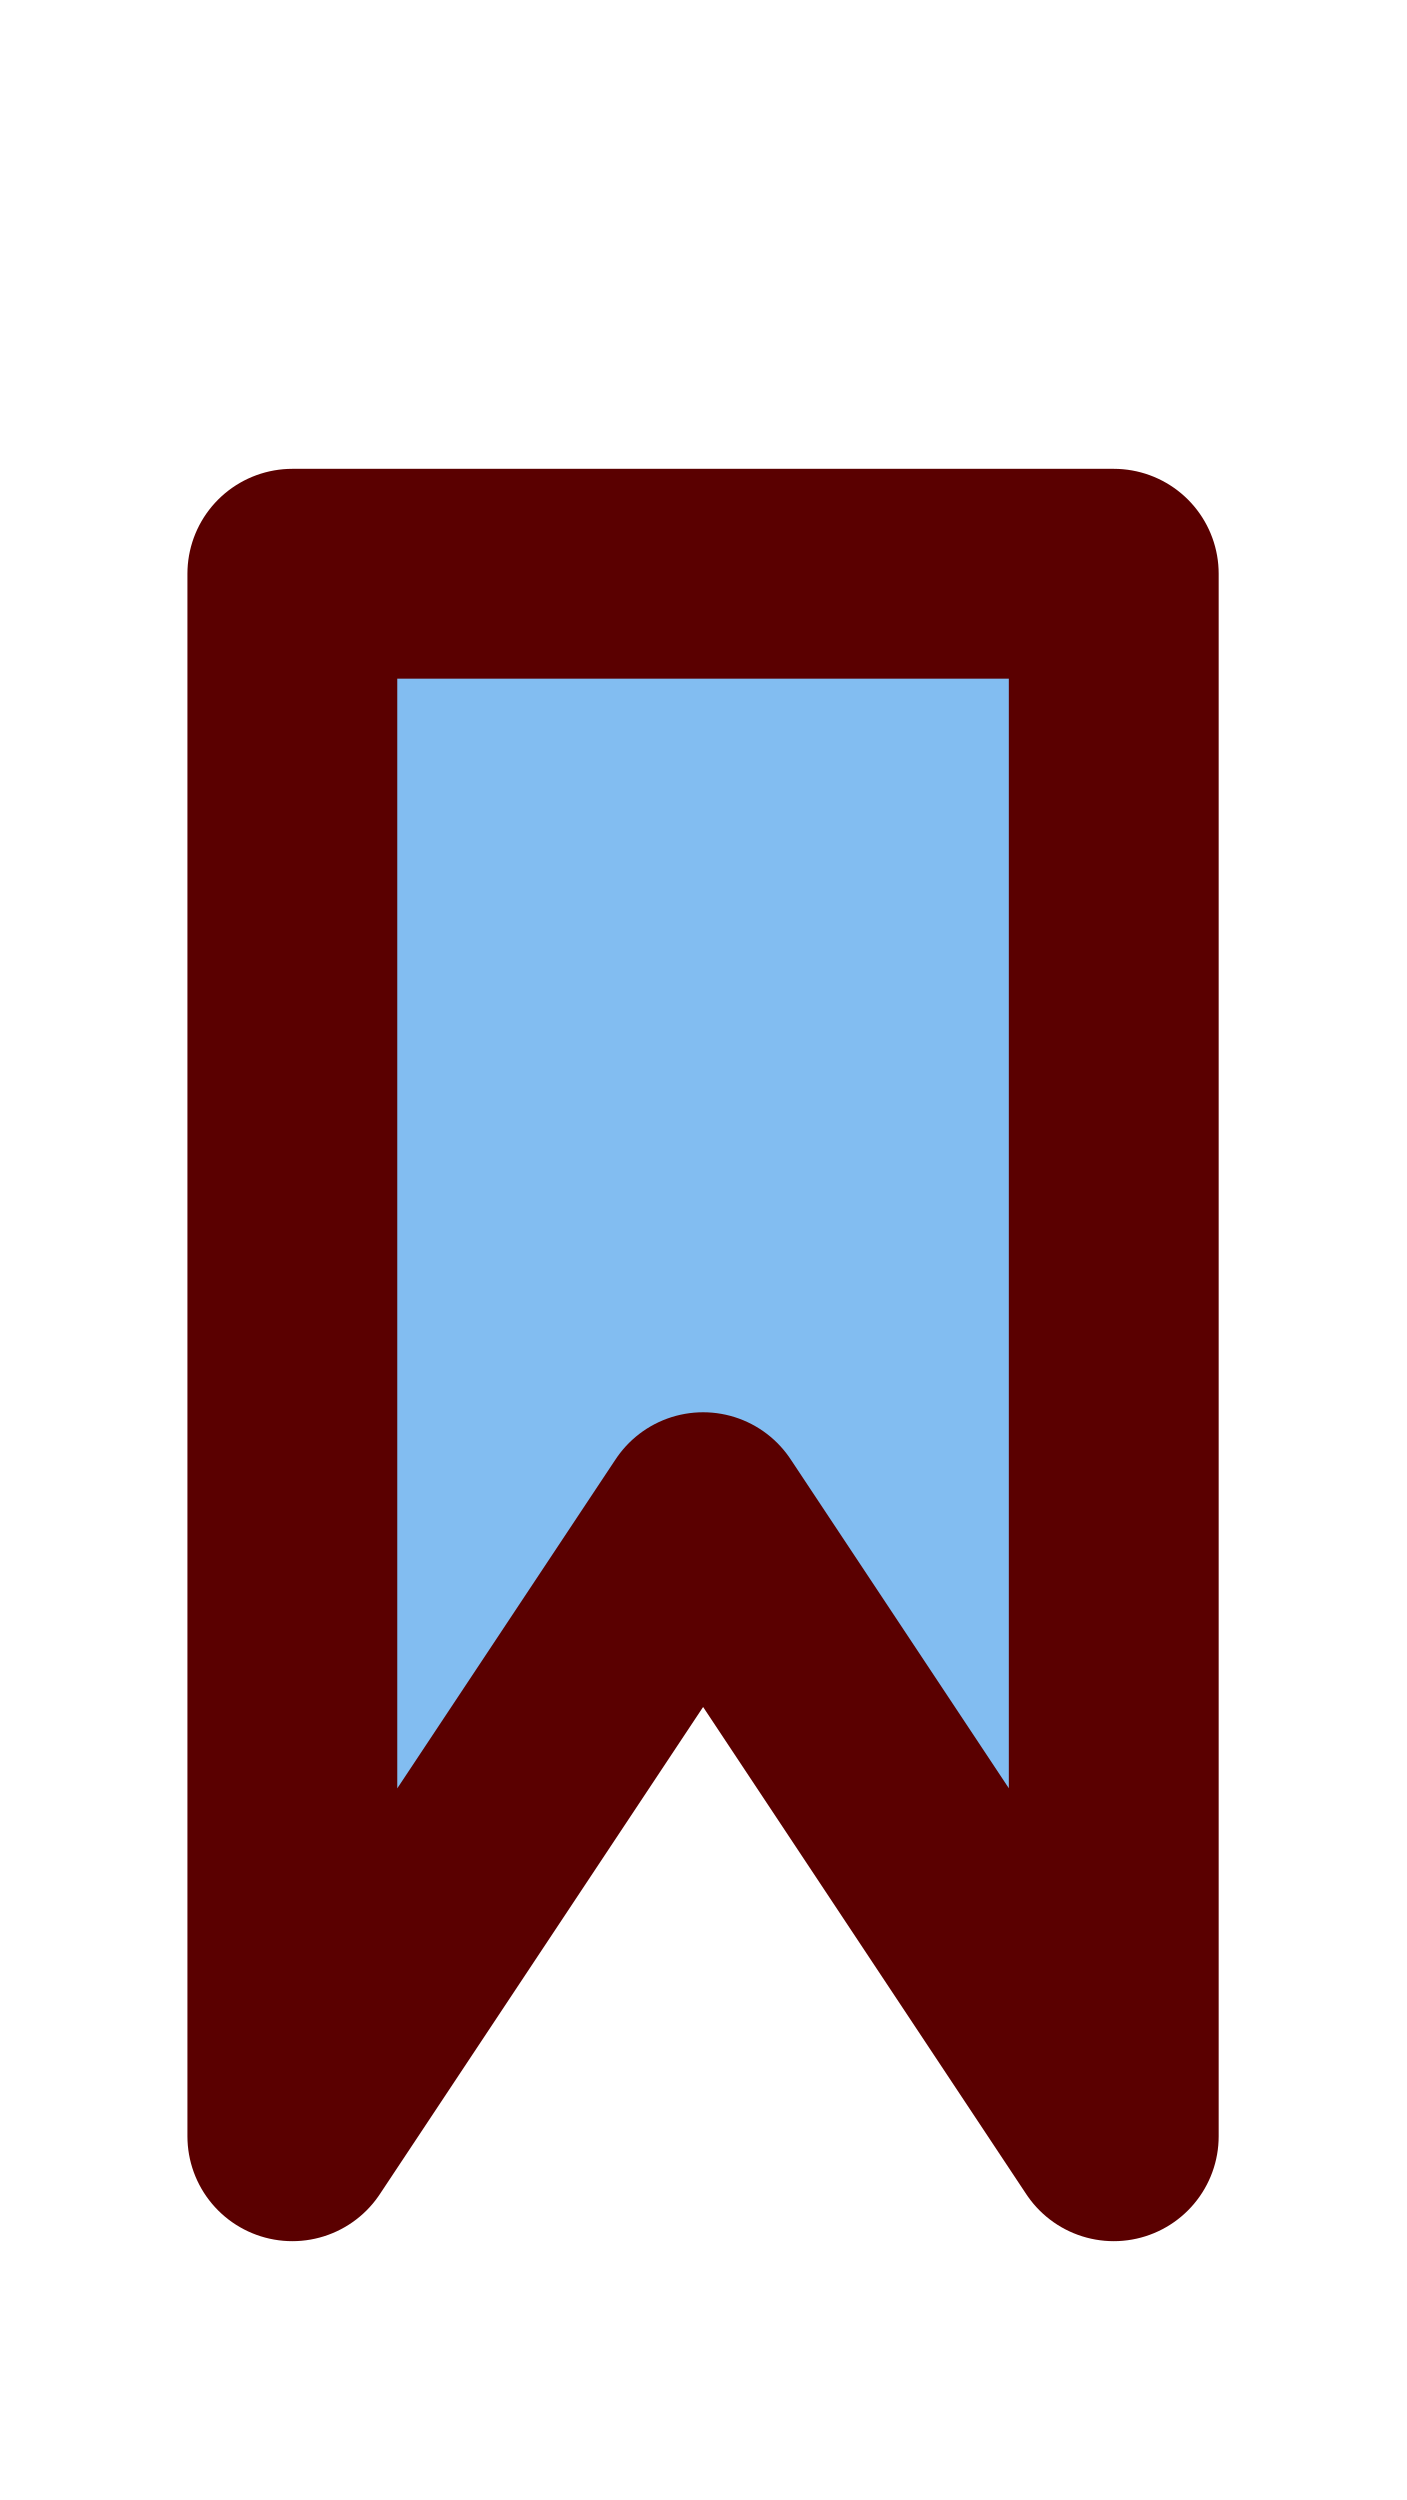
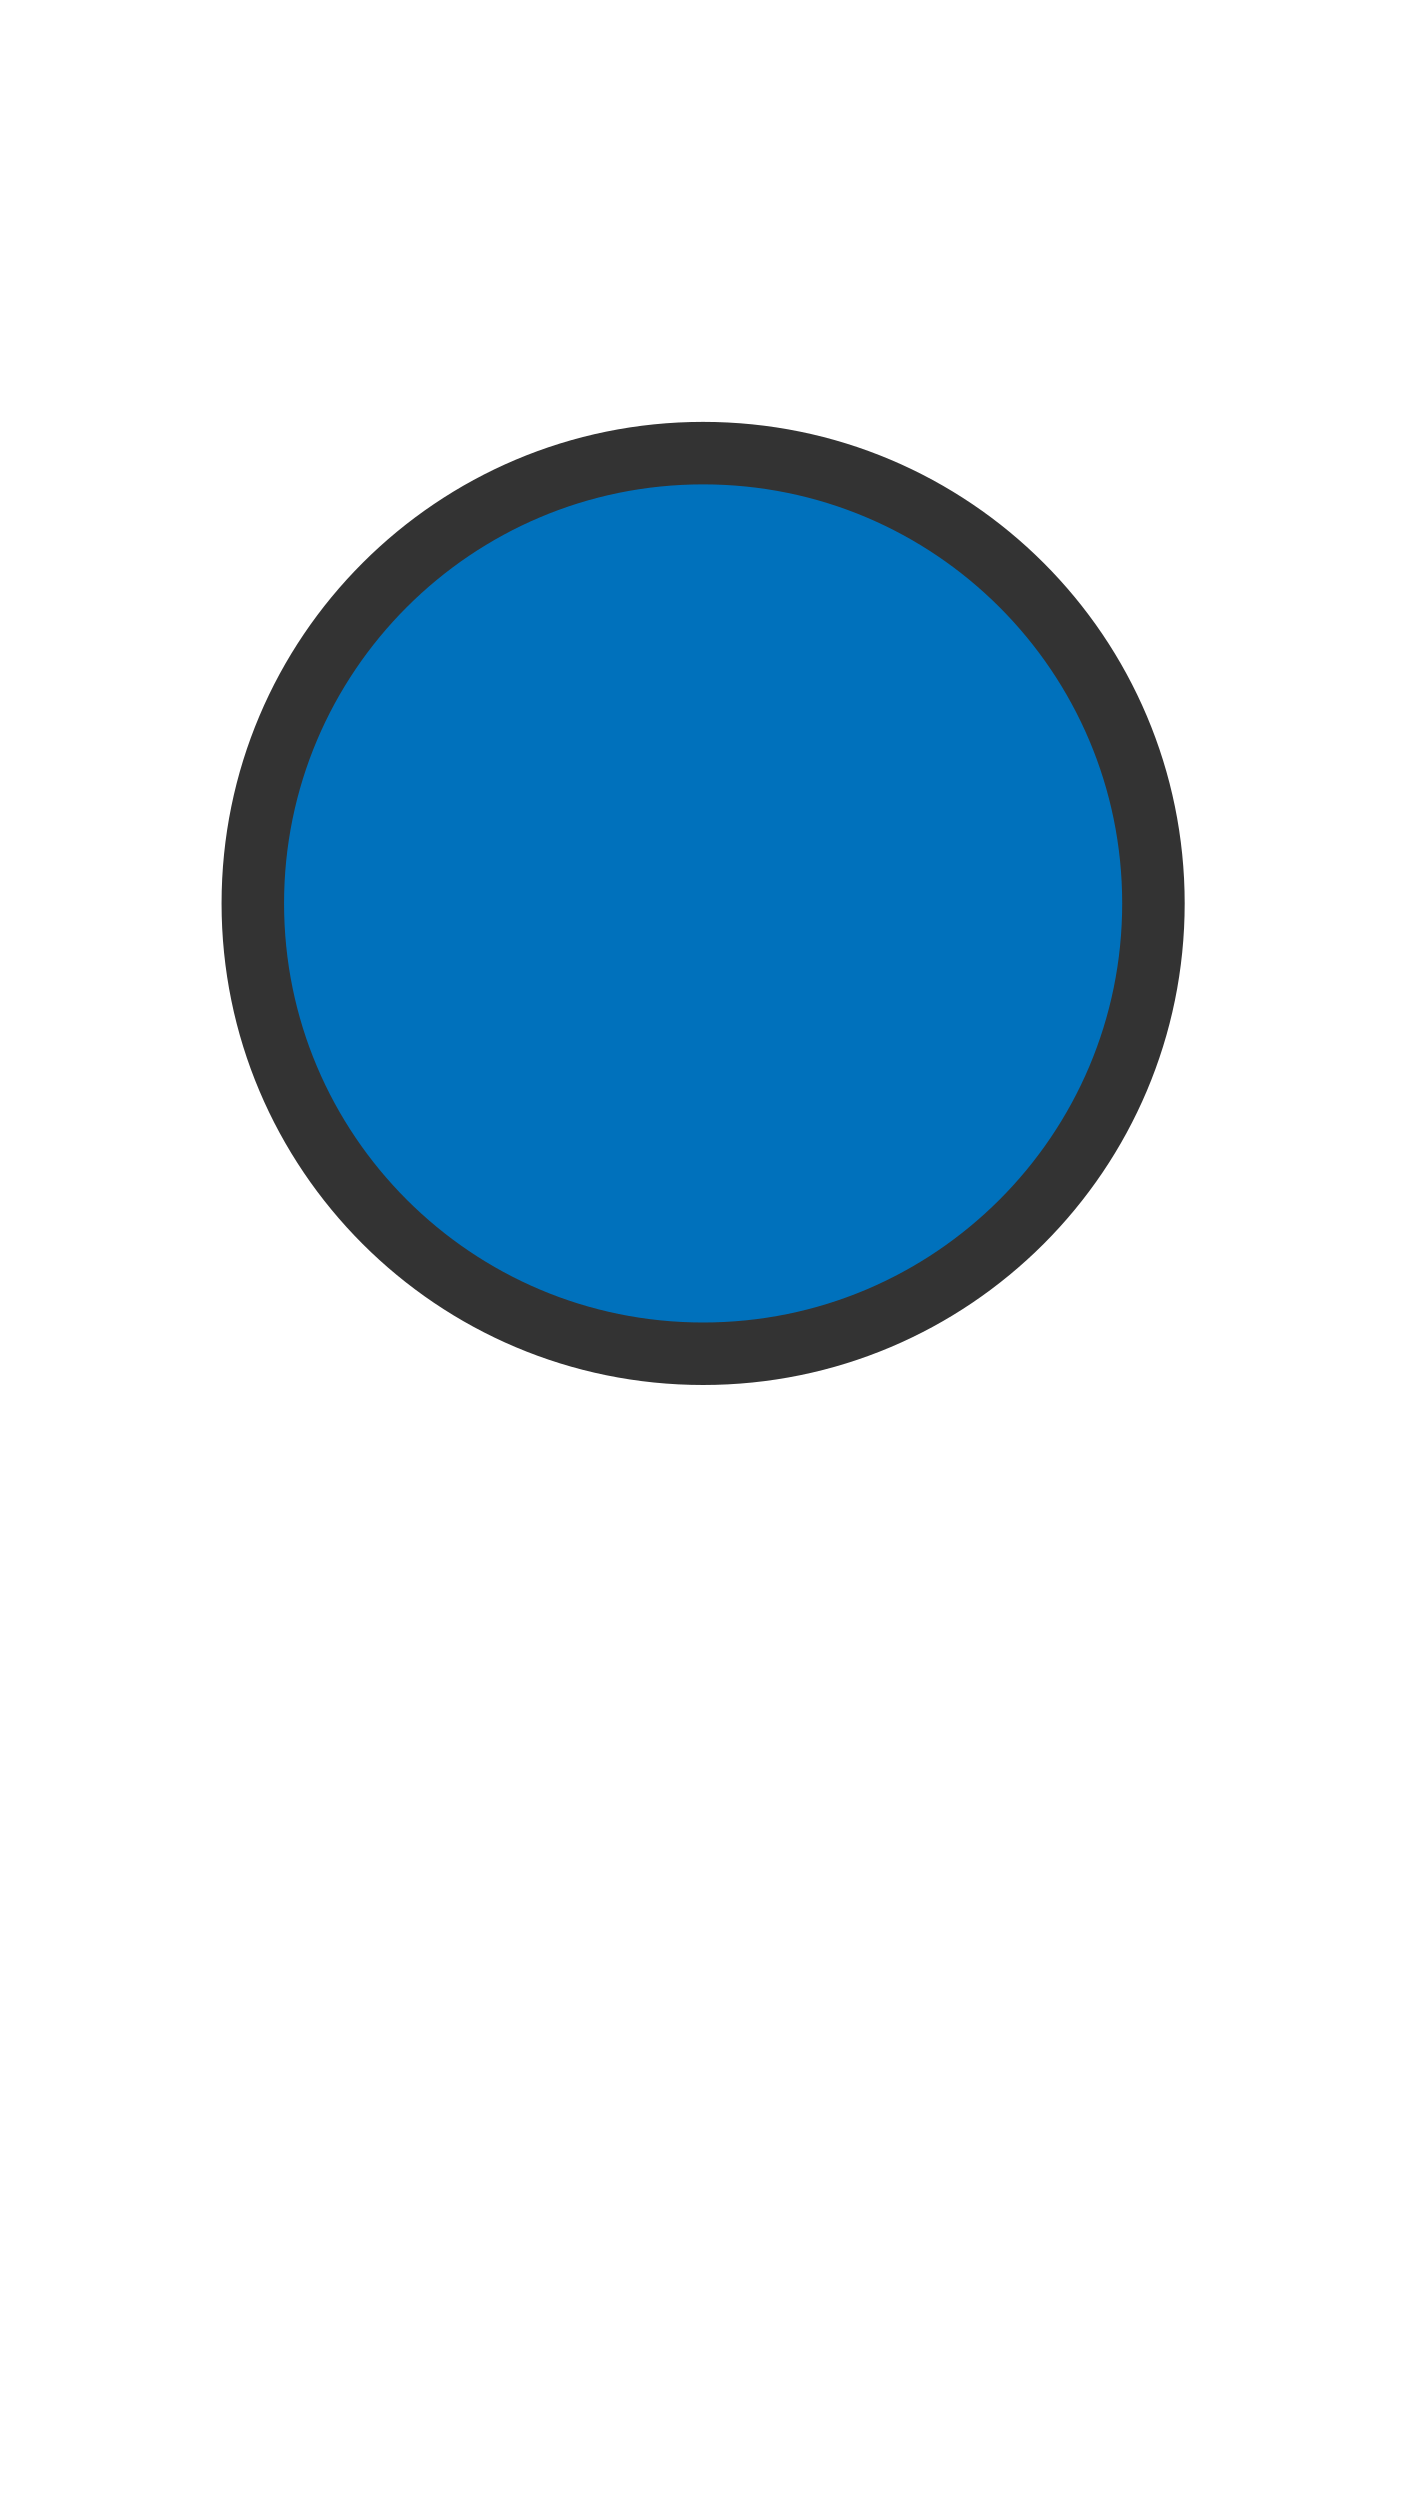
- <svg xmlns="http://www.w3.org/2000/svg" id="emoji" width="9" height="16" version="1.1" viewBox="0 0 9 16">
-   <path d="m1.871 13.672v-10h5.257v10l-2.628-3.962z" fill="#82bdf1" stroke="#5a0000" stroke-linecap="round" stroke-linejoin="round" stroke-miterlimit="10" stroke-width="1.343" />
+ <svg xmlns="http://www.w3.org/2000/svg" version="1.1" viewBox="0 0 9 16">
+   <circle cx="4.5" cy="5.782" r="2.882" fill="#0071bc" stroke="#333333" stroke-miterlimit="10" stroke-width=".4" />
</svg>
